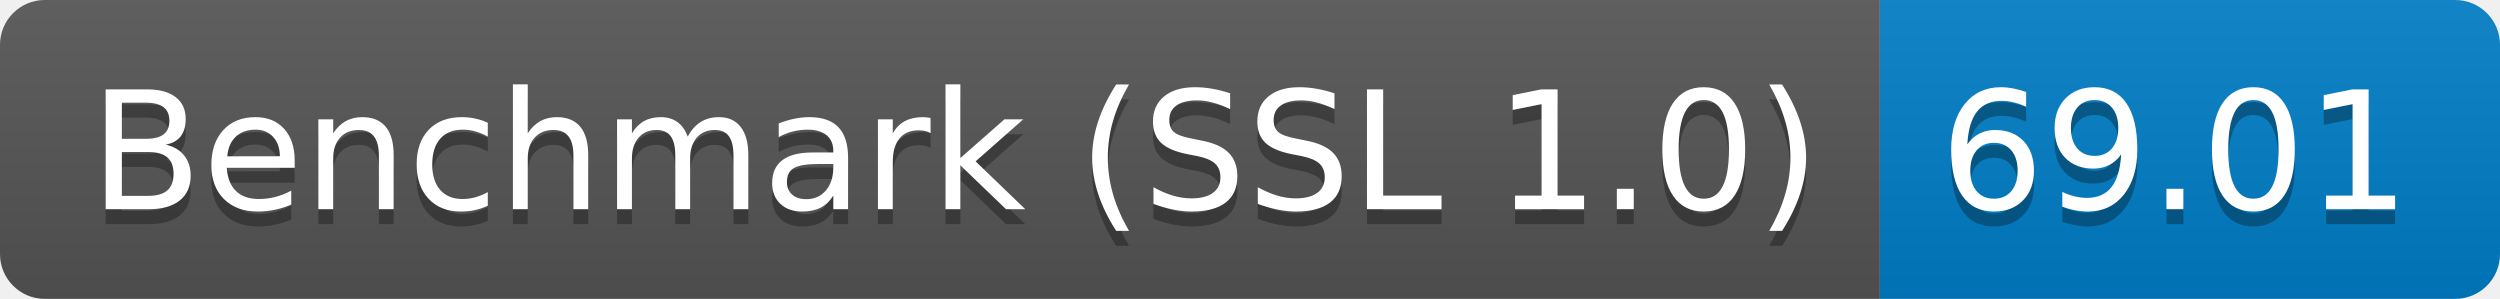
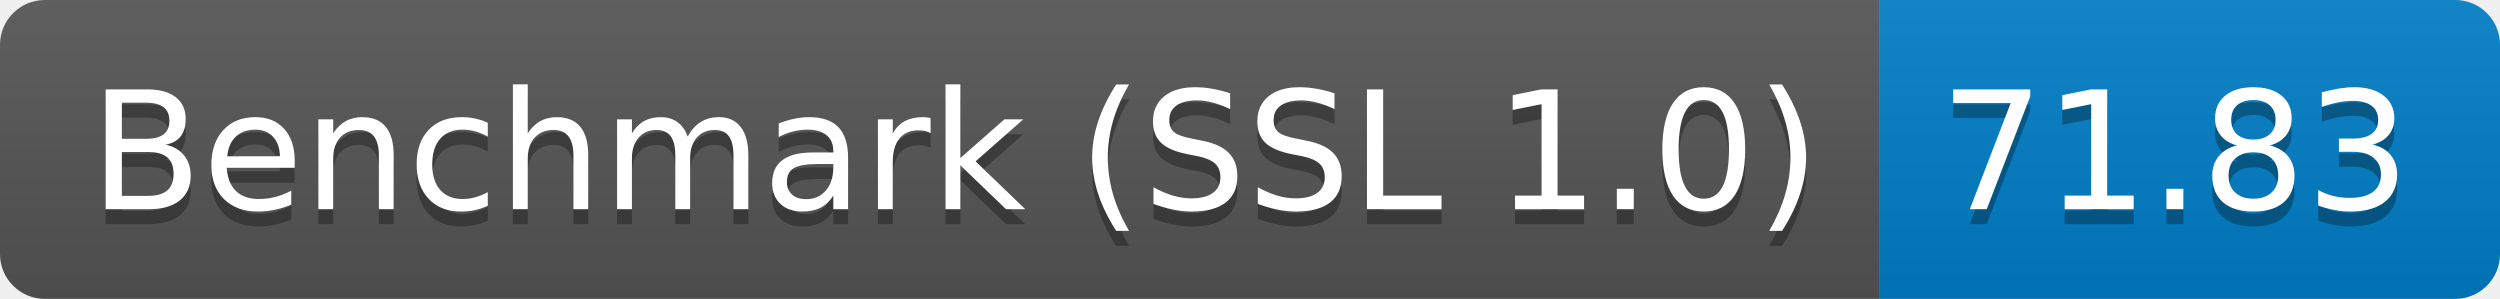
<svg xmlns="http://www.w3.org/2000/svg" height="20" width="167.3">
  <linearGradient id="smooth" x2="0" y2="100%">
    <stop offset="0" stop-color="#bbb" stop-opacity=".1" />
    <stop offset="1" stop-opacity=".1" />
  </linearGradient>
  <clipPath id="round">
    <rect fill="#fff" height="20" rx="3" width="167.3" />
  </clipPath>
  <g clip-path="url(#round)">
    <rect fill="#555" height="20" width="125.8" />
    <rect fill="#007ec6" height="20" width="41.5" x="125.8" />
    <rect fill="url(#smooth)" height="20" width="167.3" />
  </g>
  <g fill="#fff" font-family="DejaVu Sans,Verdana,Geneva,sans-serif" font-size="110" text-anchor="middle">
    <text fill="#010101" fill-opacity=".3" lengthAdjust="spacing" textLength="1158.0" transform="scale(0.1)" x="639.0" y="150">Benchmark (SSL 1.0)</text>
    <text lengthAdjust="spacing" textLength="1158.0" transform="scale(0.1)" x="639.0" y="140">Benchmark (SSL 1.0)</text>
-     <text fill="#010101" fill-opacity=".3" lengthAdjust="spacing" textLength="315.0" transform="scale(0.1)" x="1455.5" y="150">69.01</text>
-     <text lengthAdjust="spacing" textLength="315.0" transform="scale(0.1)" x="1455.5" y="140">69.01</text>
+     <text fill="#010101" fill-opacity=".3" lengthAdjust="spacing" textLength="315.0" transform="scale(0.1)" x="1455.5" y="150">71.83</text>
+     <text lengthAdjust="spacing" textLength="315.0" transform="scale(0.1)" x="1455.5" y="140">71.83</text>
  </g>
</svg>
